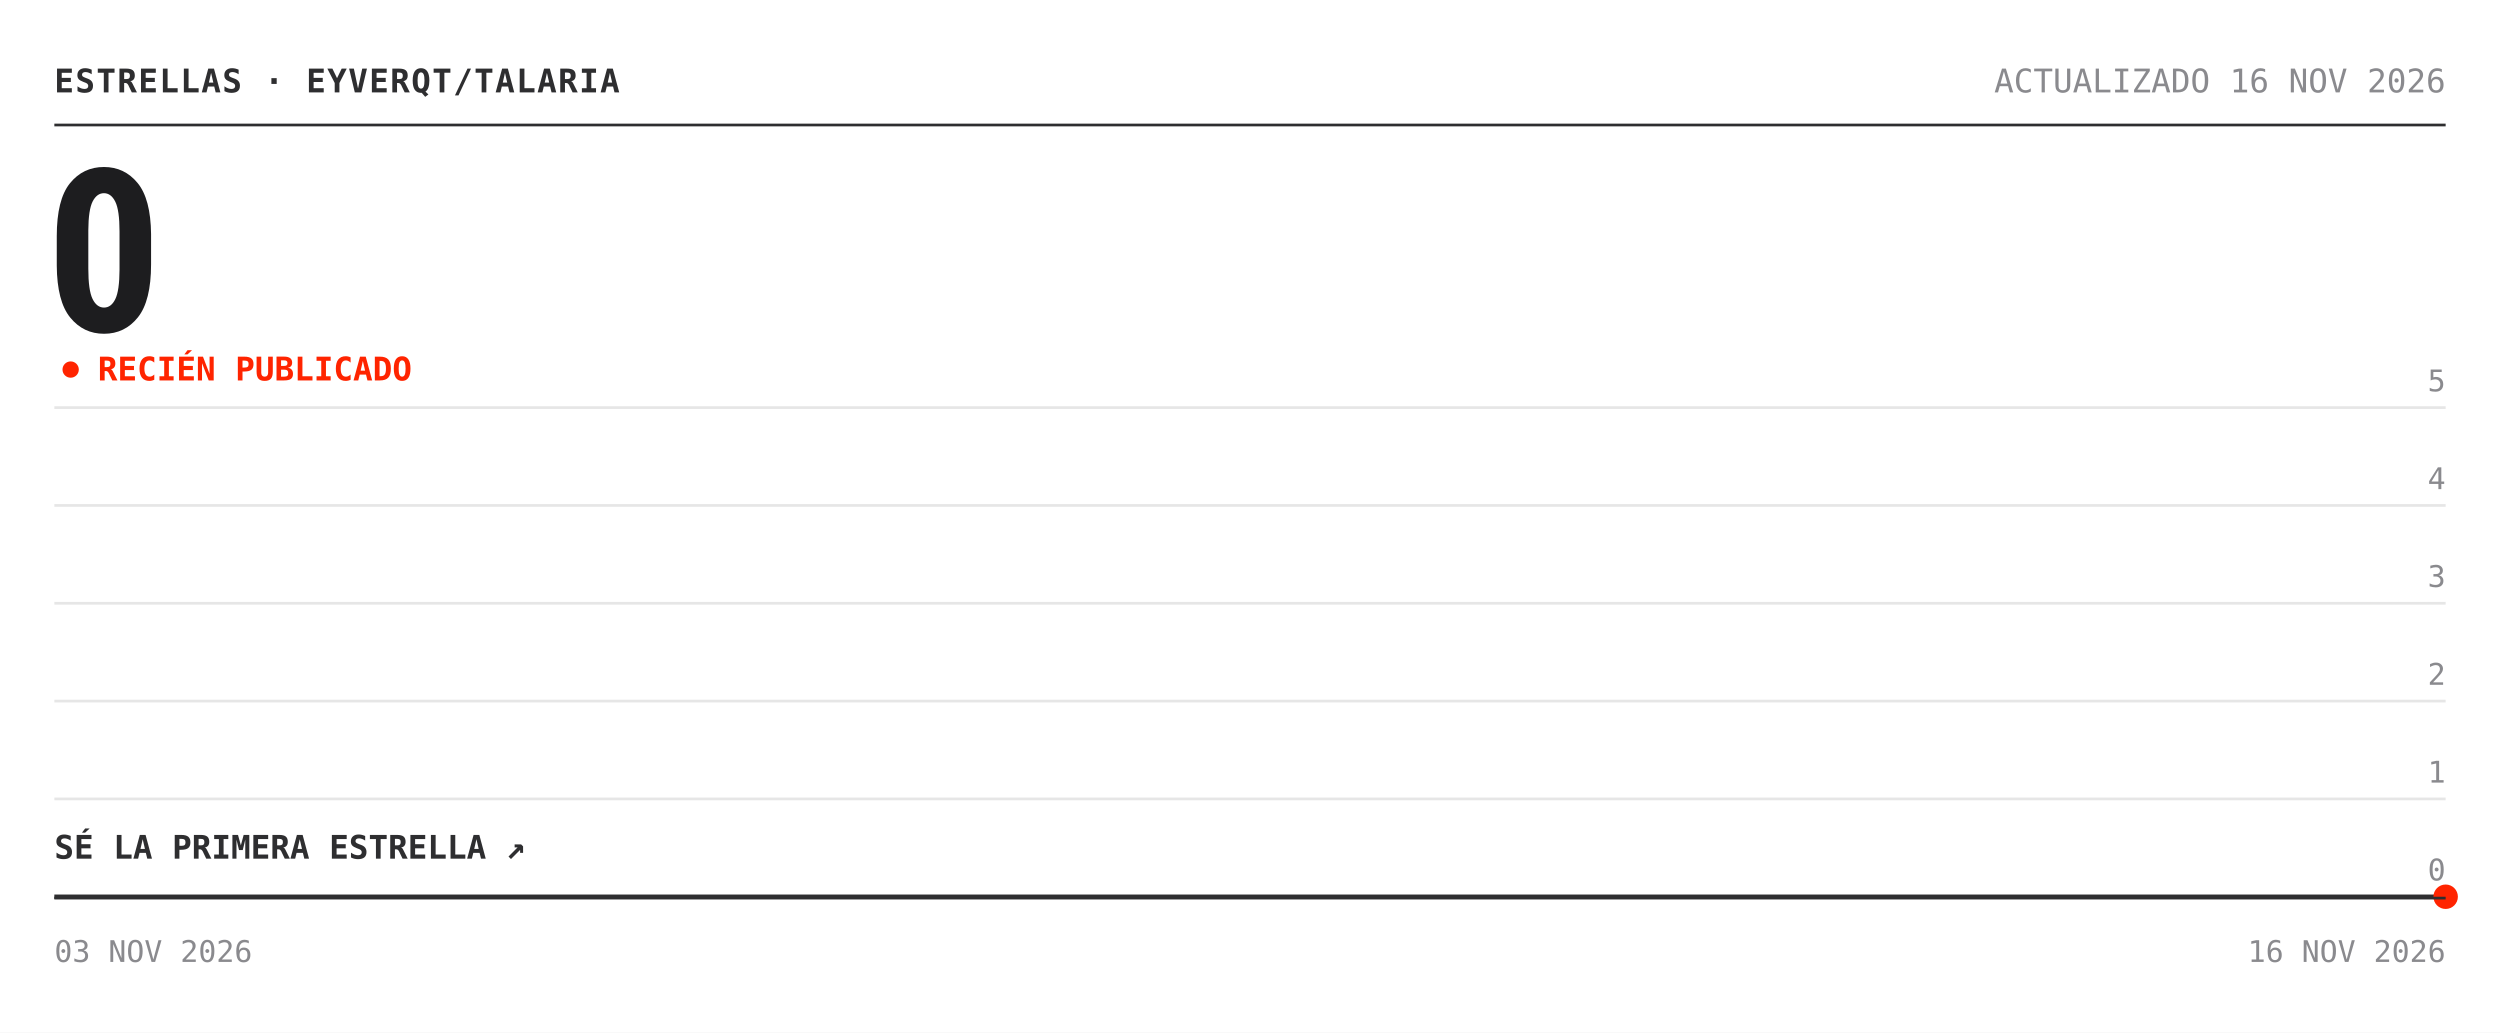
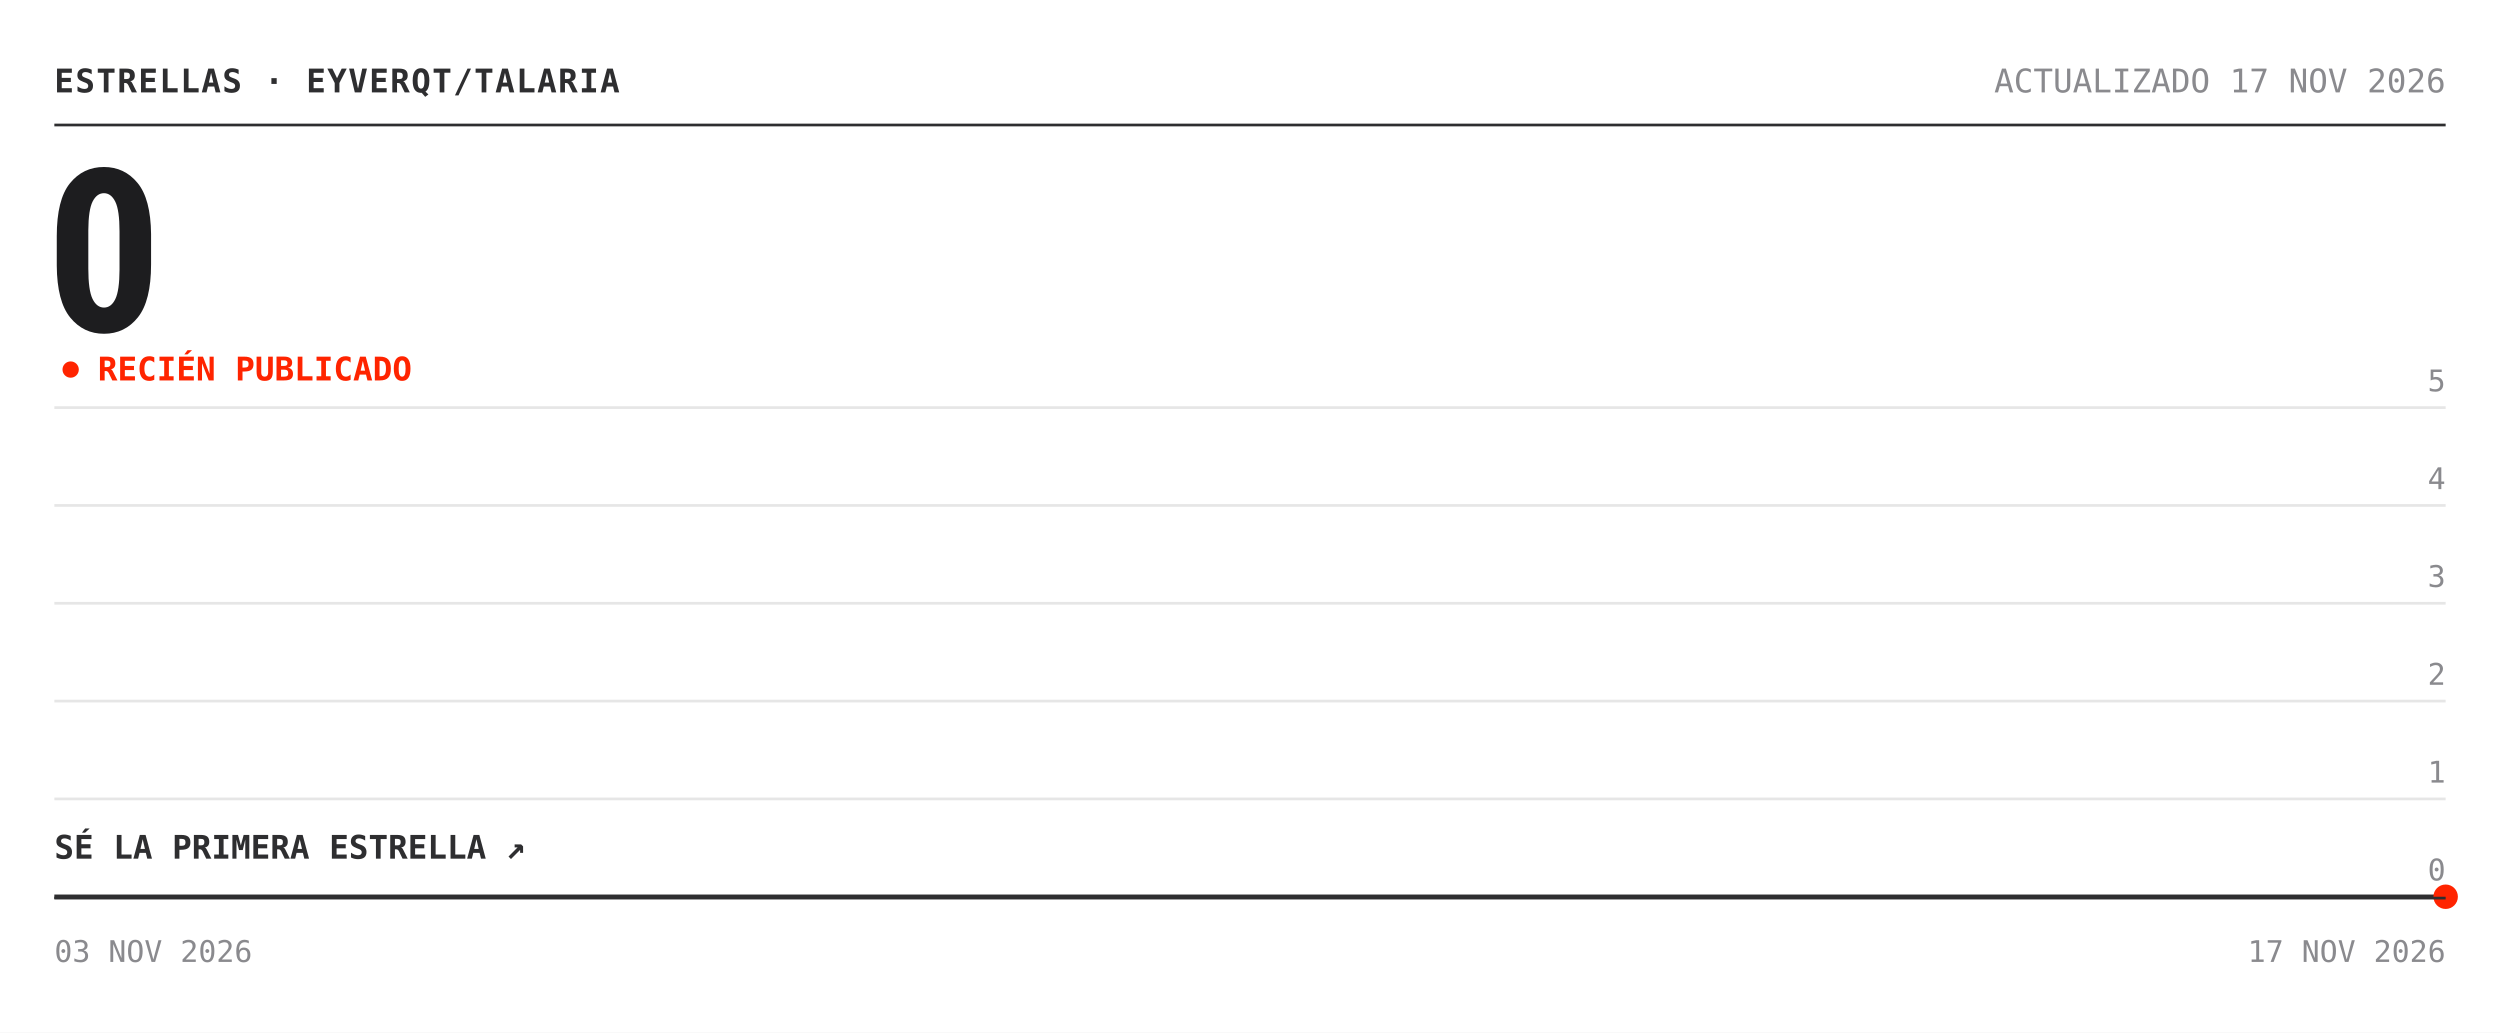
<svg xmlns="http://www.w3.org/2000/svg" width="920" height="380" viewBox="0 0 920 380" role="img" aria-label="Estrellas de eyverqt/talaria: 0">
  <rect width="920" height="380" fill="#ffffff" />
  <text x="20" y="34" font-family="'Chivo Mono', ui-monospace, 'SFMono-Regular', Menlo, Consolas, monospace" font-size="12" font-weight="700" fill="#2e2e30" letter-spacing=".5">ESTRELLAS · EYVERQT/TALARIA</text>
-   <text x="900" y="34" font-family="'Chivo Mono', ui-monospace, 'SFMono-Regular', Menlo, Consolas, monospace" font-size="12" fill="#8a8a8e" text-anchor="end">ACTUALIZADO 16 NOV 2026</text>
+   <text x="900" y="34" font-family="'Chivo Mono', ui-monospace, 'SFMono-Regular', Menlo, Consolas, monospace" font-size="12" fill="#8a8a8e" text-anchor="end">ACTUALIZADO 17 NOV 2026</text>
  <line x1="20" y1="46" x2="900" y2="46" stroke="#2e2e30" />
  <text x="17" y="122" font-family="'Archivo', 'Arial Narrow', 'Roboto Condensed', 'Helvetica Neue', Arial, sans-serif" font-size="84" font-weight="800" font-stretch="condensed" fill="#1d1d1f" letter-spacing="-3">0</text>
  <circle cx="26" cy="136" r="3" fill="#ff2400">
    <animate attributeName="opacity" values="1;.25;1" dur="2s" repeatCount="indefinite" />
  </circle>
  <text x="36" y="140" font-family="'Chivo Mono', ui-monospace, 'SFMono-Regular', Menlo, Consolas, monospace" font-size="12" font-weight="700" fill="#ff2400">RECIÉN PUBLICADO</text>
  <line x1="20" y1="330.0" x2="900" y2="330.0" stroke="#e6e6e6" />
  <text x="900" y="324.0" font-family="'Chivo Mono', ui-monospace, 'SFMono-Regular', Menlo, Consolas, monospace" font-size="11" fill="#8a8a8e" text-anchor="end">0</text>
  <line x1="20" y1="294.0" x2="900" y2="294.0" stroke="#e6e6e6" />
  <text x="900" y="288.0" font-family="'Chivo Mono', ui-monospace, 'SFMono-Regular', Menlo, Consolas, monospace" font-size="11" fill="#8a8a8e" text-anchor="end">1</text>
  <line x1="20" y1="258.0" x2="900" y2="258.0" stroke="#e6e6e6" />
  <text x="900" y="252.0" font-family="'Chivo Mono', ui-monospace, 'SFMono-Regular', Menlo, Consolas, monospace" font-size="11" fill="#8a8a8e" text-anchor="end">2</text>
  <line x1="20" y1="222.0" x2="900" y2="222.0" stroke="#e6e6e6" />
  <text x="900" y="216.0" font-family="'Chivo Mono', ui-monospace, 'SFMono-Regular', Menlo, Consolas, monospace" font-size="11" fill="#8a8a8e" text-anchor="end">3</text>
  <line x1="20" y1="186.0" x2="900" y2="186.0" stroke="#e6e6e6" />
  <text x="900" y="180.0" font-family="'Chivo Mono', ui-monospace, 'SFMono-Regular', Menlo, Consolas, monospace" font-size="11" fill="#8a8a8e" text-anchor="end">4</text>
  <line x1="20" y1="150.0" x2="900" y2="150.0" stroke="#e6e6e6" />
  <text x="900" y="144.0" font-family="'Chivo Mono', ui-monospace, 'SFMono-Regular', Menlo, Consolas, monospace" font-size="11" fill="#8a8a8e" text-anchor="end">5</text>
  <polygon points="20.0,330.0 900.0,330.0 900.0,330.0 20.0,330.0" fill="#ff2400" fill-opacity=".05" />
  <polyline points="20.0,330.0 900.0,330.0" fill="none" stroke="#2e2e30" stroke-width="1.6" stroke-linejoin="round" />
  <circle cx="900.0" cy="330.0" r="4.5" fill="#ff2400" />
  <text x="20" y="316.0" font-family="'Chivo Mono', ui-monospace, 'SFMono-Regular', Menlo, Consolas, monospace" font-size="12" font-weight="700" fill="#2e2e30">SÉ LA PRIMERA ESTRELLA ↗</text>
  <line x1="20" y1="330.5" x2="900" y2="330.5" stroke="#2e2e30" />
  <text x="20" y="354" font-family="'Chivo Mono', ui-monospace, 'SFMono-Regular', Menlo, Consolas, monospace" font-size="11" fill="#8a8a8e">03 NOV 2026</text>
-   <text x="900" y="354" font-family="'Chivo Mono', ui-monospace, 'SFMono-Regular', Menlo, Consolas, monospace" font-size="11" fill="#8a8a8e" text-anchor="end">16 NOV 2026</text>
+   <text x="900" y="354" font-family="'Chivo Mono', ui-monospace, 'SFMono-Regular', Menlo, Consolas, monospace" font-size="11" fill="#8a8a8e" text-anchor="end">17 NOV 2026</text>
</svg>
